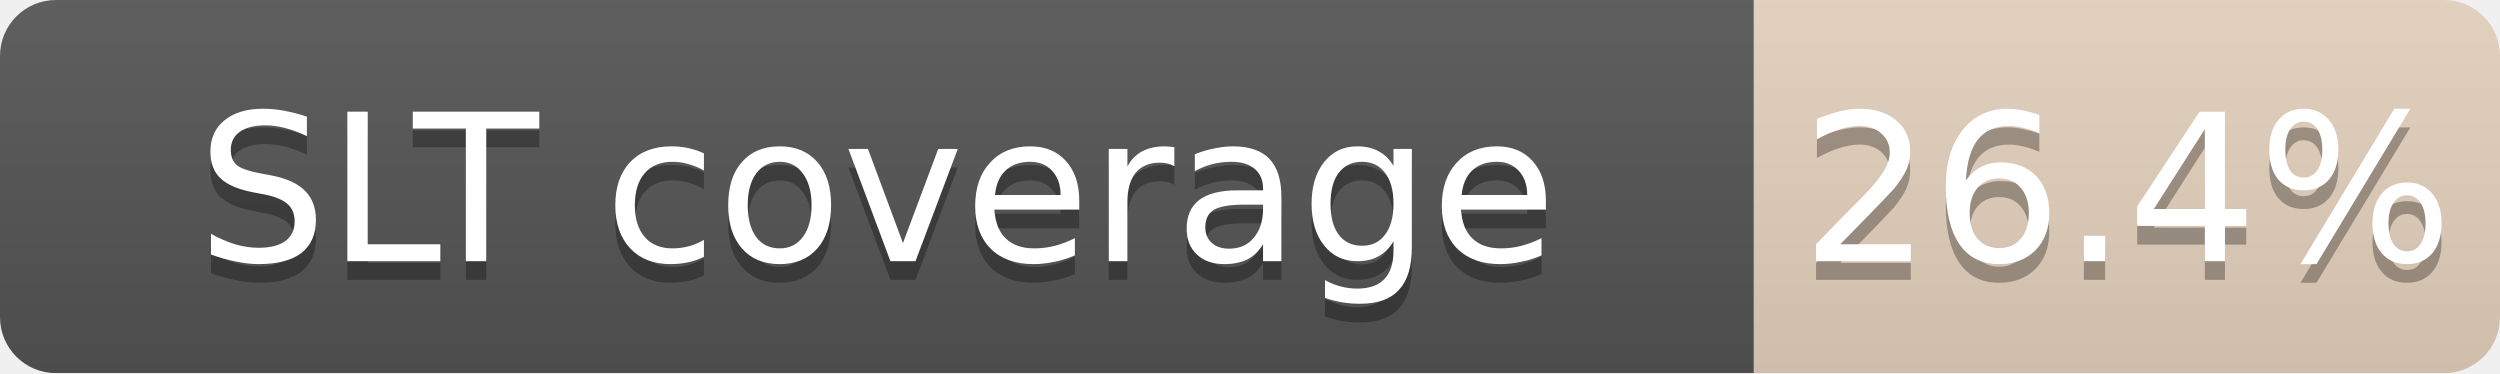
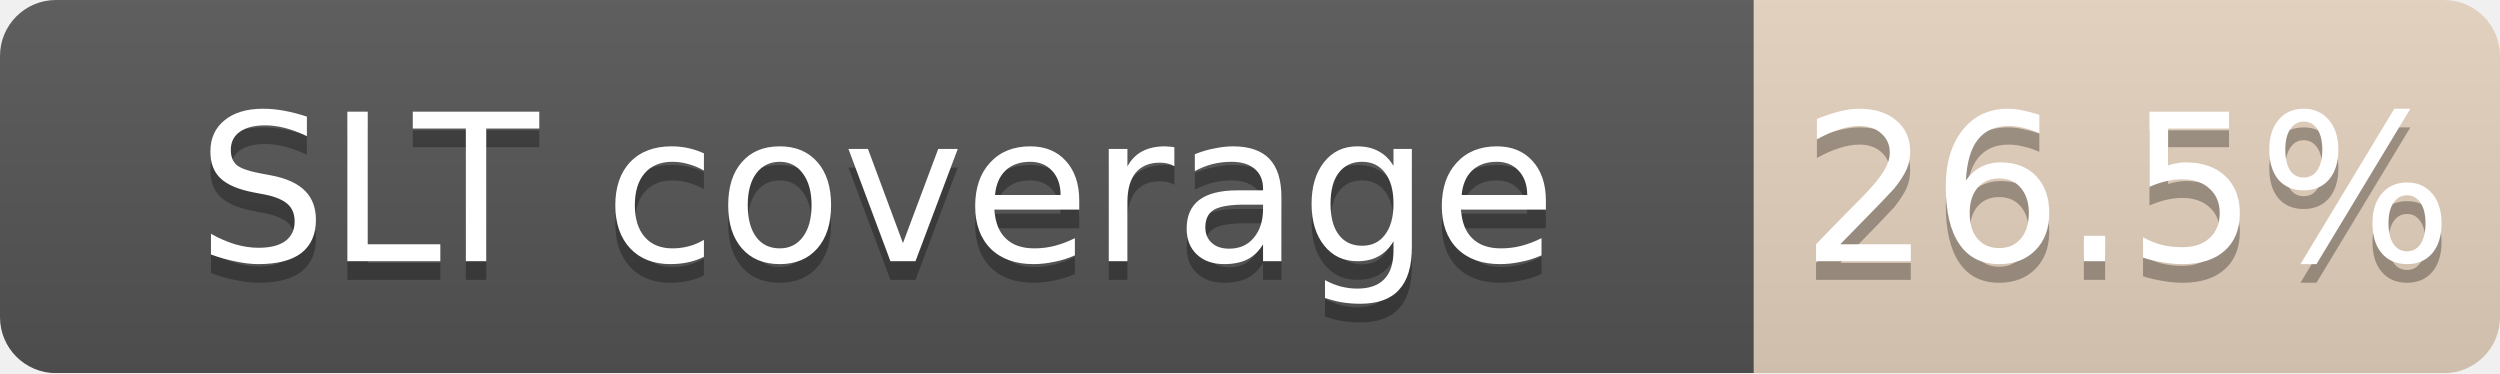
<svg xmlns="http://www.w3.org/2000/svg" width="134" height="20">
  <linearGradient id="b" x2="0" y2="100%">
    <stop offset="0" stop-color="#bbb" stop-opacity=".1" />
    <stop offset="1" stop-opacity=".1" />
  </linearGradient>
  <mask id="a">
    <rect width="134" height="20" rx="3" fill="#fff" />
  </mask>
  <g mask="url(#a)">
    <path fill="#555" d="M0 0h94v20H0z" />
    <path fill="#CD7F32" fill-opacity="0.26" d="M94 0h40v20H94z" />
    <path fill="url(#b)" d="M0 0h134v20H0z" />
  </g>
  <g fill="#fff" text-anchor="middle" font-family="DejaVu Sans,Verdana,Geneva,sans-serif" font-size="11">
    <text x="47.0" y="15" fill="#010101" fill-opacity=".3">SLT coverage</text>
    <text x="47.0" y="14">SLT coverage</text>
-     <text x="114.0" y="15" fill="#010101" fill-opacity=".3">26.4%</text>
-     <text x="114.0" y="14">26.4%</text>
+     <text x="114.0" y="15" fill="#010101" fill-opacity=".3">26.5%</text>
+     <text x="114.0" y="14">26.5%</text>
  </g>
</svg>
